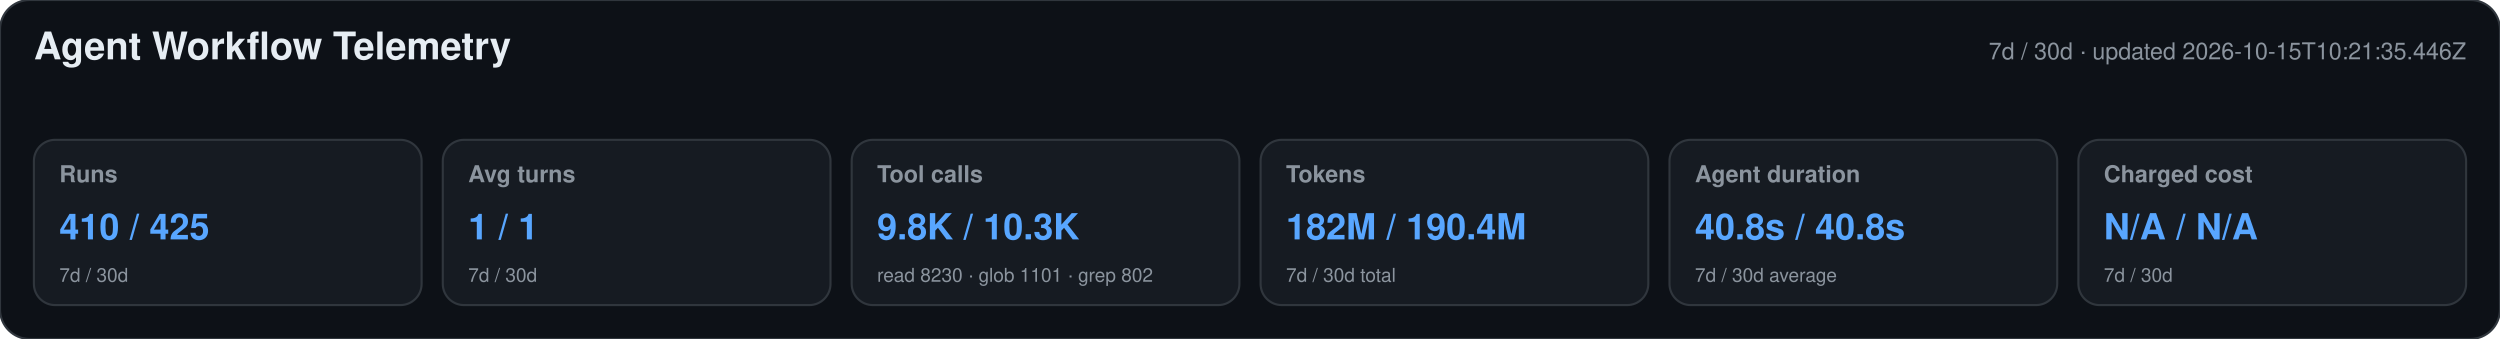
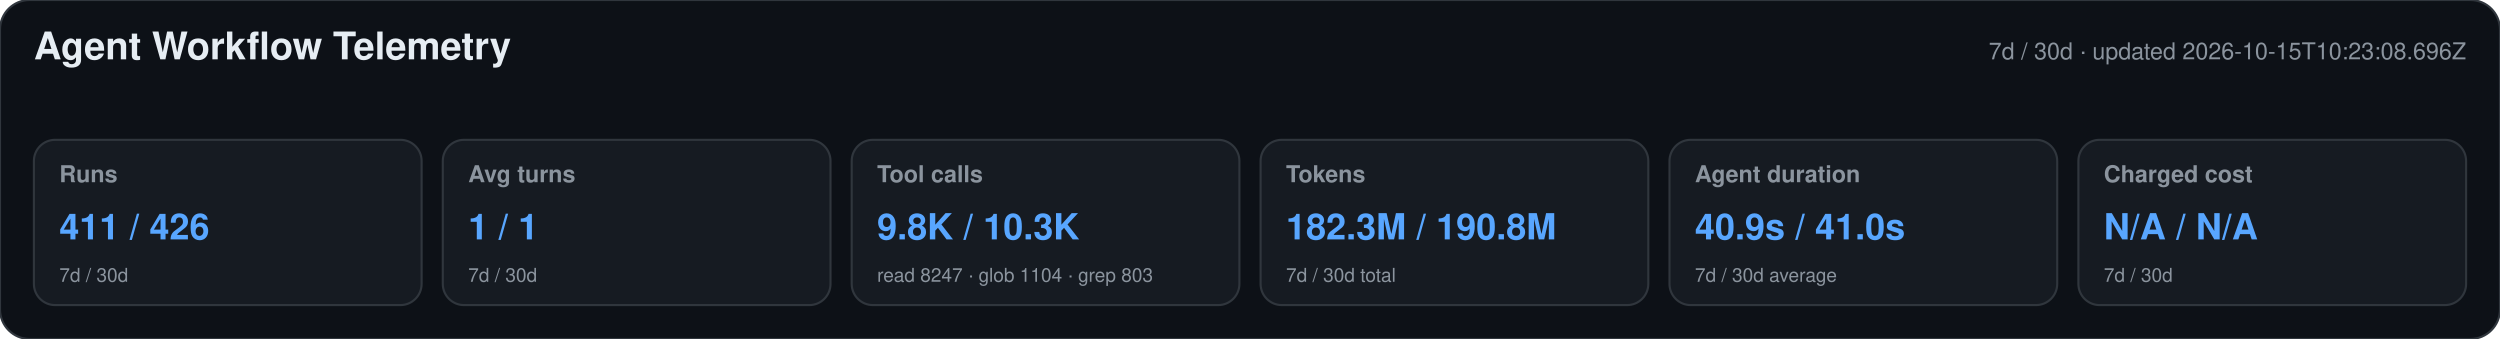
<svg xmlns="http://www.w3.org/2000/svg" width="1180" height="160" viewBox="0 0 1180 160" role="img" aria-labelledby="title desc">
  <style>text{font-family:-apple-system,BlinkMacSystemFont,"Segoe UI",Helvetica,Arial,sans-serif}.heading{font-size:18px;font-weight:650;fill:#e6edf3}.meta,.label,.secondary{fill:#8b949e}.meta,.label{font-size:11px}.label{font-weight:600}.primary{font-size:17px;font-weight:700;fill:#58a6ff}.secondary{font-size:9px}</style>
  <rect width="1180" height="160" rx="14" fill="#0d1117" stroke="#30363d" />
  <text x="16" y="28" class="heading">Agent Workflow Telemetry</text>
-   <text x="1164" y="28" text-anchor="end" class="meta">7d / 30d · updated 2026-10-15T10:21:35.446Z</text>
+   <text x="1164" y="28" text-anchor="end" class="meta">7d / 30d · updated 2026-10-15T10:23:08.696Z</text>
  <g>
    <rect x="16" y="66" width="183" height="78" rx="10" fill="#161b22" stroke="#30363d" />
    <text x="28" y="86" class="label">Runs</text>
-     <text x="28" y="113" class="primary">410 / 425</text>
+     <text x="28" y="113" class="primary">411 / 426</text>
    <text x="28" y="133" class="secondary">7d / 30d</text>
  </g>
  <g>
    <rect x="209" y="66" width="183" height="78" rx="10" fill="#161b22" stroke="#30363d" />
    <text x="221" y="86" class="label">Avg turns</text>
    <text x="221" y="113" class="primary">1 / 1</text>
    <text x="221" y="133" class="secondary">7d / 30d</text>
  </g>
  <g>
    <rect x="402" y="66" width="183" height="78" rx="10" fill="#161b22" stroke="#30363d" />
    <text x="414" y="86" class="label">Tool calls</text>
    <text x="414" y="113" class="primary">9.8K / 10.3K</text>
-     <text x="414" y="133" class="secondary">read 8230 · glob 1101 · grep 802</text>
+     <text x="414" y="133" class="secondary">read 8247 · glob 1104 · grep 803</text>
  </g>
  <g>
    <rect x="595" y="66" width="183" height="78" rx="10" fill="#161b22" stroke="#30363d" />
    <text x="607" y="86" class="label">Tokens</text>
-     <text x="607" y="113" class="primary">182M / 190.4M</text>
+     <text x="607" y="113" class="primary">182.3M / 190.8M</text>
    <text x="607" y="133" class="secondary">7d / 30d total</text>
  </g>
  <g>
    <rect x="788" y="66" width="183" height="78" rx="10" fill="#161b22" stroke="#30363d" />
    <text x="800" y="86" class="label">Agent duration</text>
-     <text x="800" y="113" class="primary">40.8s / 40.8s</text>
+     <text x="800" y="113" class="primary">40.9s / 41.0s</text>
    <text x="800" y="133" class="secondary">7d / 30d average</text>
  </g>
  <g>
    <rect x="981" y="66" width="183" height="78" rx="10" fill="#161b22" stroke="#30363d" />
    <text x="993" y="86" class="label">Charged cost</text>
    <text x="993" y="113" class="primary">N/A / N/A</text>
    <text x="993" y="133" class="secondary">7d / 30d</text>
  </g>
</svg>
